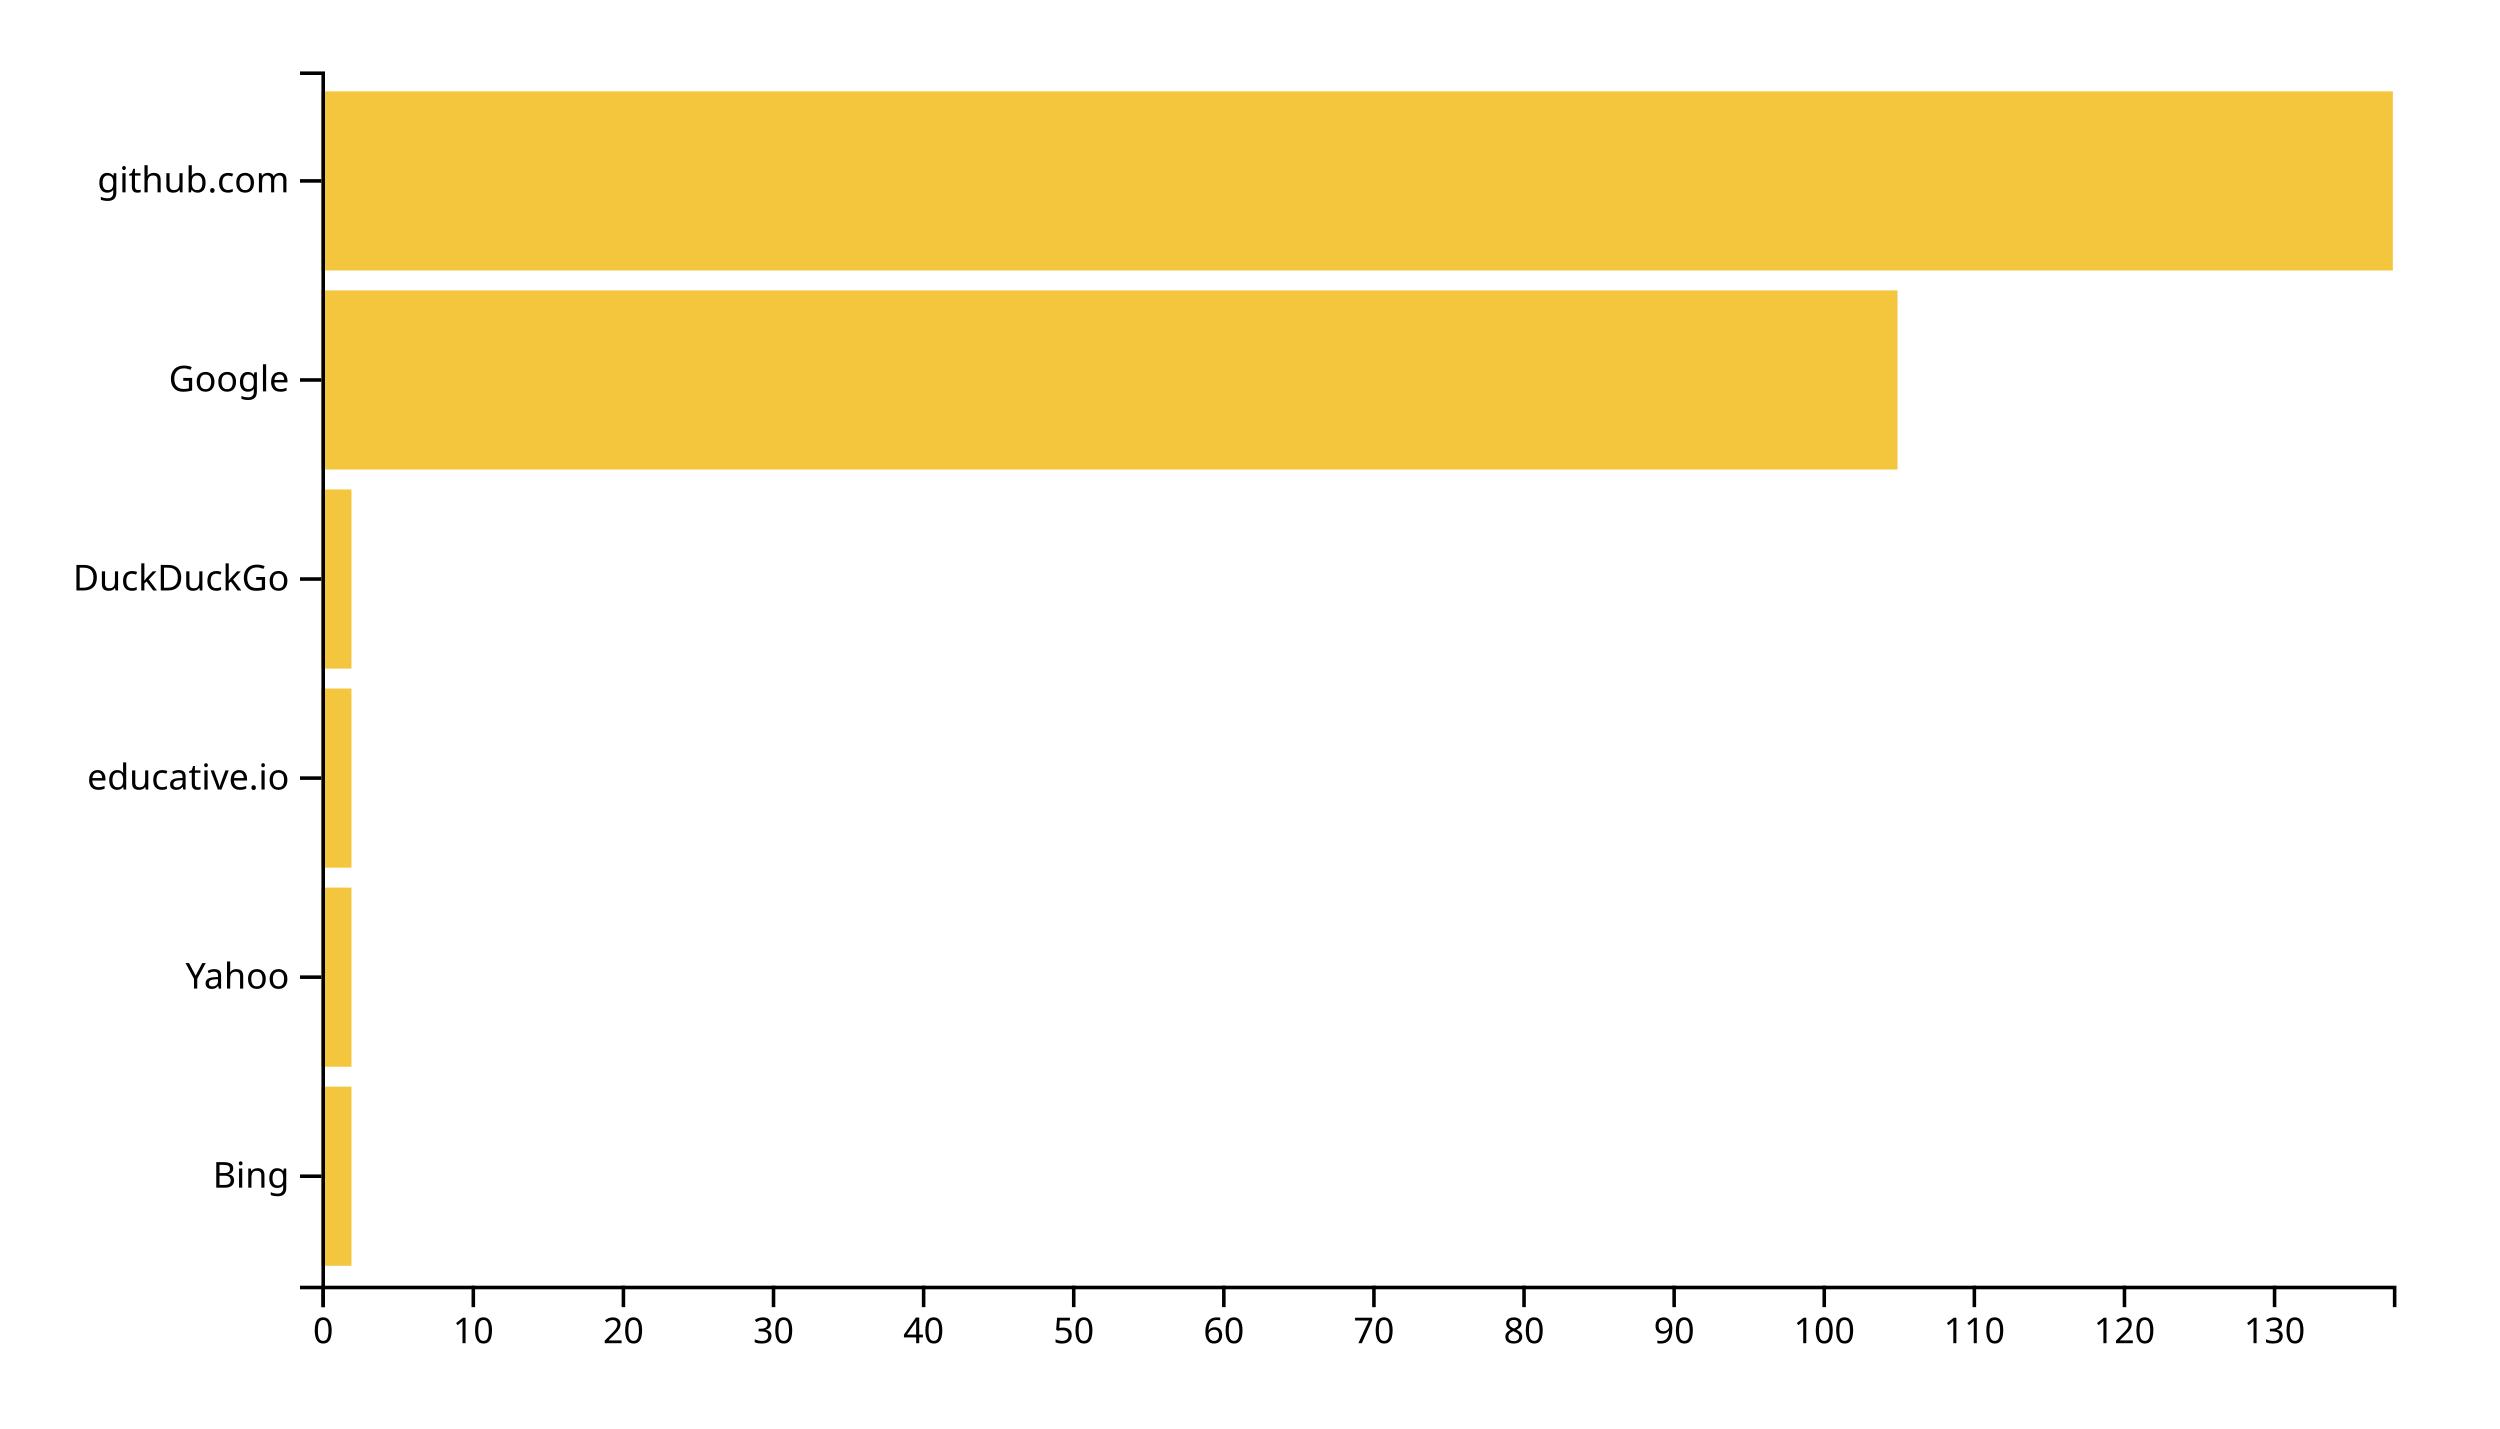
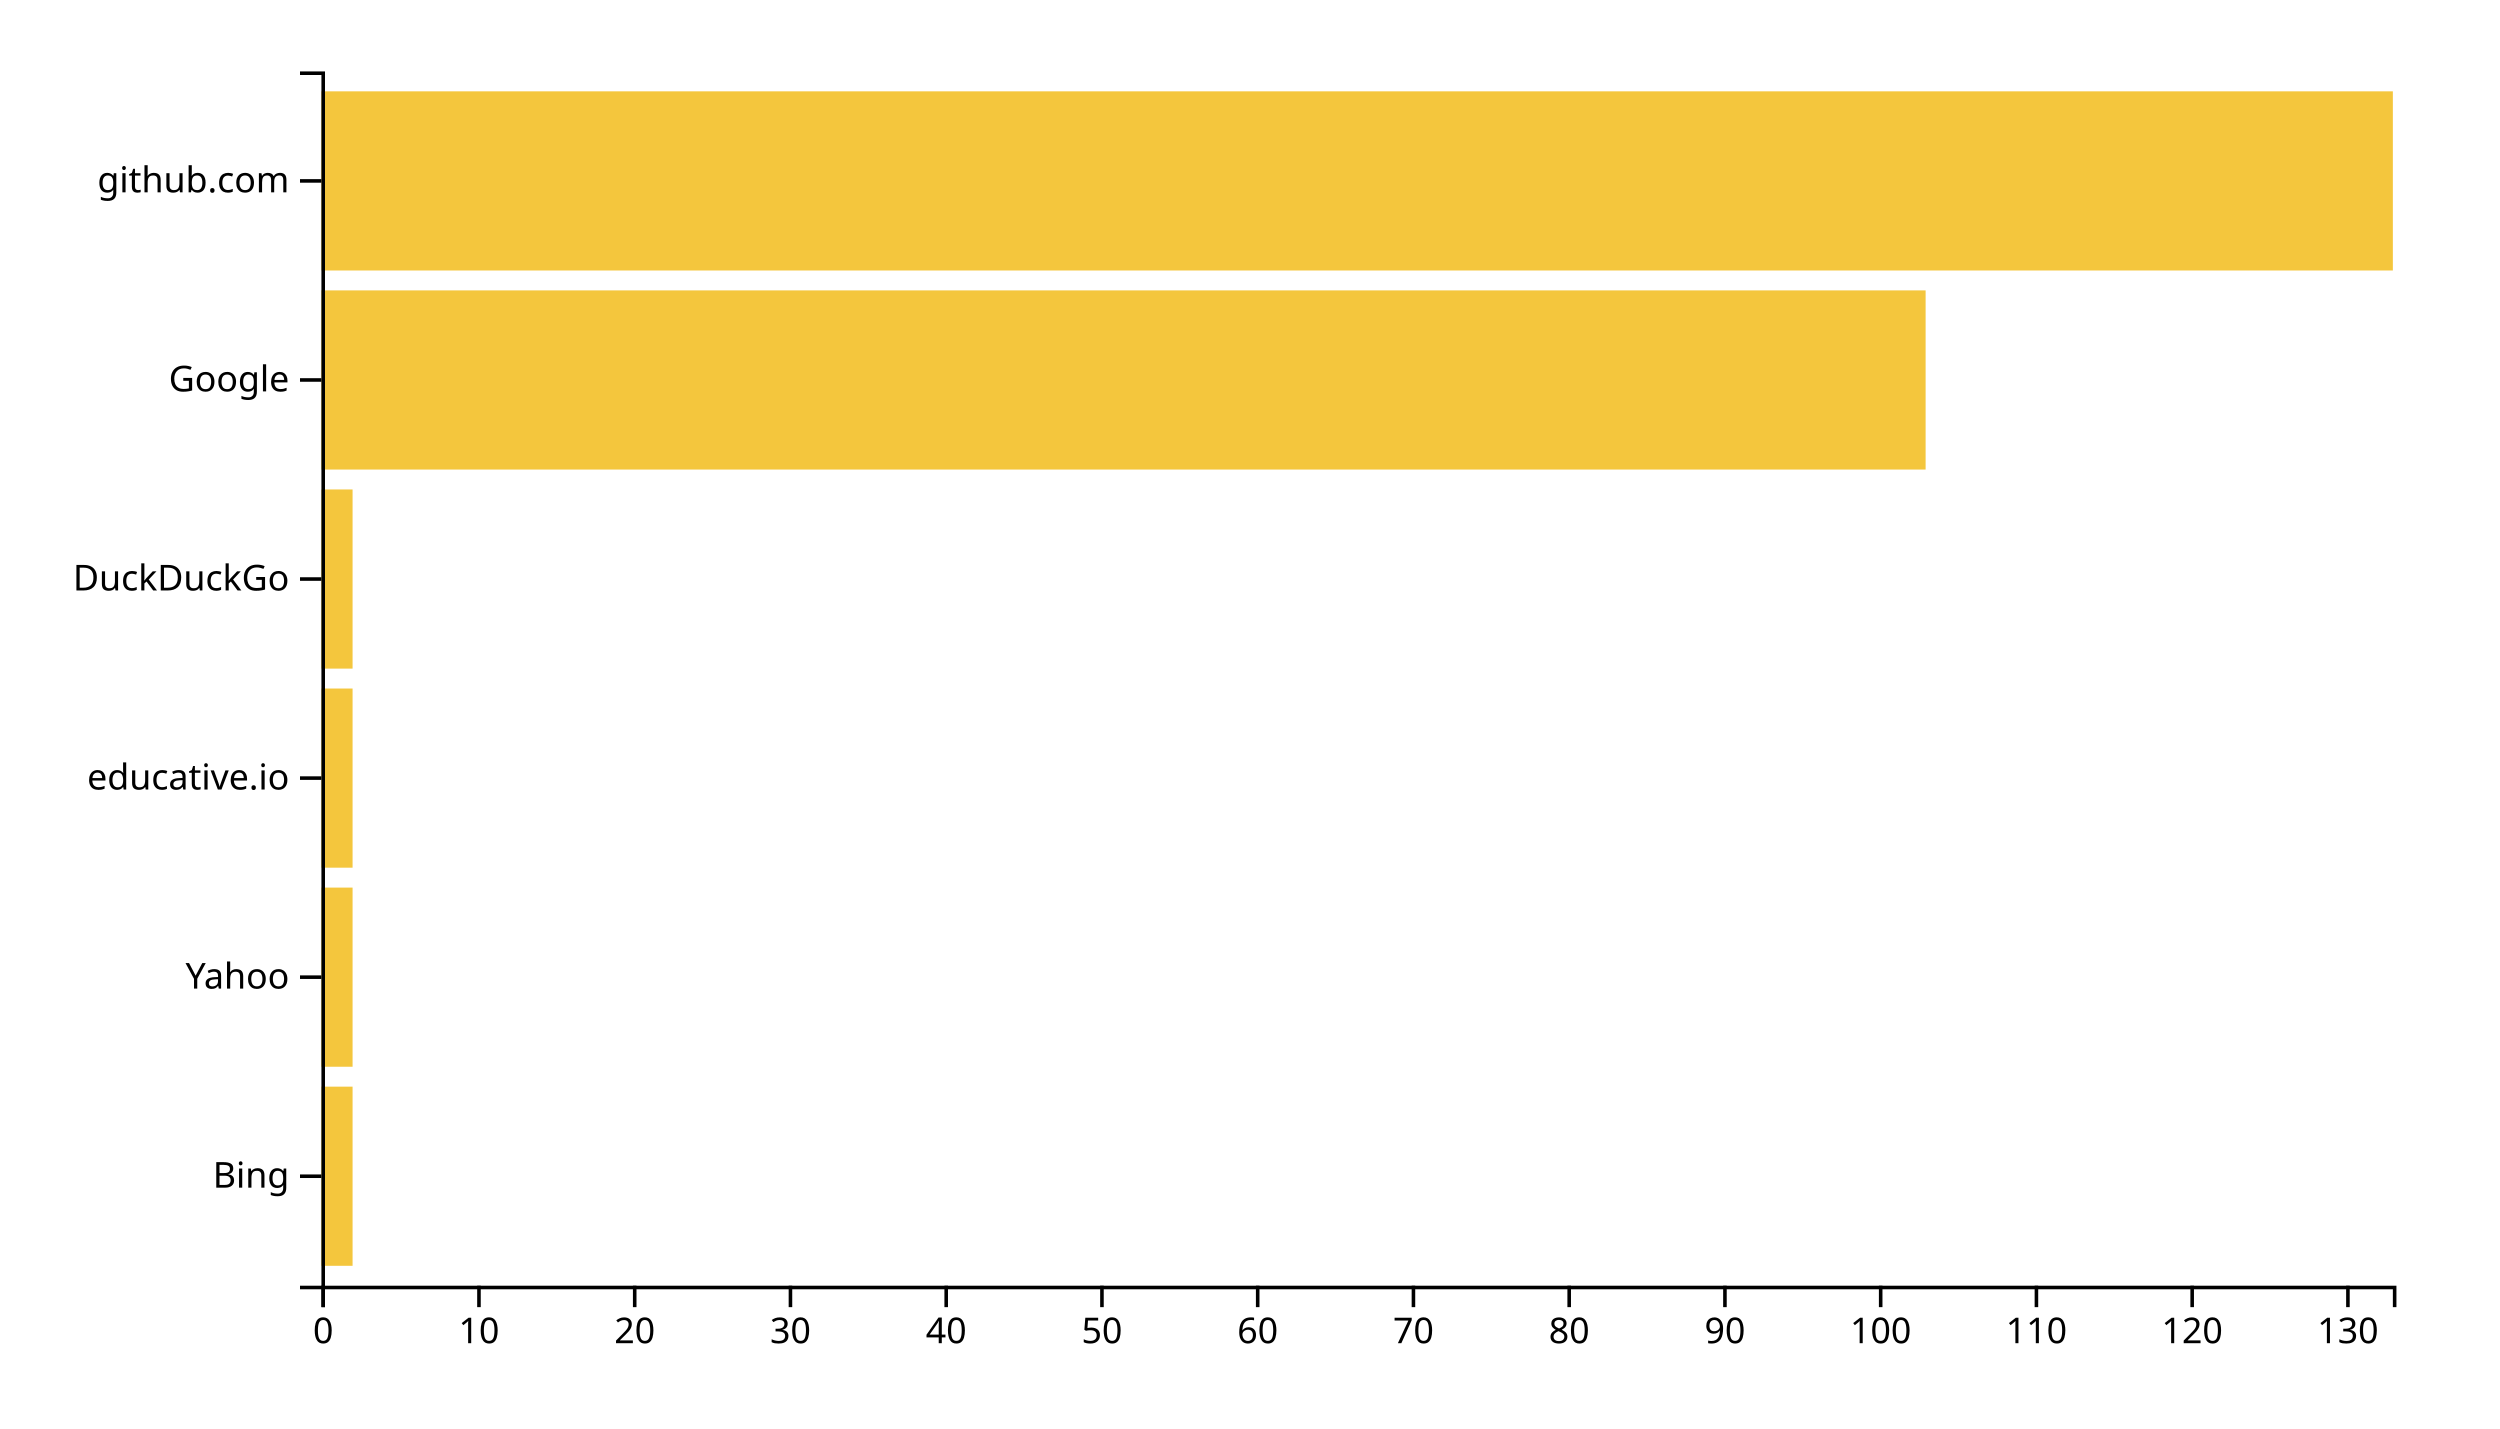
<svg xmlns="http://www.w3.org/2000/svg" width="700" height="400">
  <g transform="translate(90,20)">
-     <rect class="bar" width="8.406" y="284.262" height="50.164" style="fill: #f4c63d; text-anchor: end;" />
-     <rect class="bar" width="8.406" y="228.525" height="50.164" style="fill: #f4c63d; text-anchor: end;" />
-     <rect class="bar" width="8.406" y="172.787" height="50.164" style="fill: #f4c63d; text-anchor: end;" />
-     <rect class="bar" width="8.406" y="117.049" height="50.164" style="fill: #f4c63d; text-anchor: end;" />
-     <rect class="bar" width="441.304" y="61.311" height="50.164" style="fill: #f4c63d; text-anchor: end;" />
+     <rect class="bar" width="8.722" y="284.262" height="50.164" style="fill: #f4c63d; text-anchor: end;" />
+     <rect class="bar" width="8.722" y="228.525" height="50.164" style="fill: #f4c63d; text-anchor: end;" />
+     <rect class="bar" width="8.722" y="172.787" height="50.164" style="fill: #f4c63d; text-anchor: end;" />
+     <rect class="bar" width="8.722" y="117.049" height="50.164" style="fill: #f4c63d; text-anchor: end;" />
+     <rect class="bar" width="449.173" y="61.311" height="50.164" style="fill: #f4c63d; text-anchor: end;" />
    <rect class="bar" width="580" y="5.574" height="50.164" style="fill: #f4c63d; text-anchor: end;" />
    <g transform="translate(0,340)" fill="none" font-size="10" font-family="sans-serif" text-anchor="middle">
      <path class="domain" stroke="currentColor" d="M0.5,6V0.5H580.5V6" />
      <g class="tick" opacity="1" transform="translate(0.5,0)">
        <line stroke="currentColor" y2="6" />
        <text fill="currentColor" y="9" dy="0.71em">0</text>
      </g>
-       <g class="tick" opacity="1" transform="translate(42.52899,0)">
+       <g class="tick" opacity="1" transform="translate(44.10902,0)">
        <line stroke="currentColor" y2="6" />
        <text fill="currentColor" y="9" dy="0.71em">10</text>
      </g>
-       <g class="tick" opacity="1" transform="translate(84.55797,0)">
+       <g class="tick" opacity="1" transform="translate(87.71805,0)">
        <line stroke="currentColor" y2="6" />
        <text fill="currentColor" y="9" dy="0.71em">20</text>
      </g>
-       <g class="tick" opacity="1" transform="translate(126.587,0)">
+       <g class="tick" opacity="1" transform="translate(131.3271,0)">
        <line stroke="currentColor" y2="6" />
        <text fill="currentColor" y="9" dy="0.71em">30</text>
      </g>
-       <g class="tick" opacity="1" transform="translate(168.6159,0)">
+       <g class="tick" opacity="1" transform="translate(174.9361,0)">
        <line stroke="currentColor" y2="6" />
        <text fill="currentColor" y="9" dy="0.71em">40</text>
      </g>
-       <g class="tick" opacity="1" transform="translate(210.6449,0)">
+       <g class="tick" opacity="1" transform="translate(218.5451,0)">
        <line stroke="currentColor" y2="6" />
        <text fill="currentColor" y="9" dy="0.71em">50</text>
      </g>
-       <g class="tick" opacity="1" transform="translate(252.6739,0)">
+       <g class="tick" opacity="1" transform="translate(262.1541,0)">
        <line stroke="currentColor" y2="6" />
        <text fill="currentColor" y="9" dy="0.71em">60</text>
      </g>
-       <g class="tick" opacity="1" transform="translate(294.7029,0)">
+       <g class="tick" opacity="1" transform="translate(305.7632,0)">
        <line stroke="currentColor" y2="6" />
        <text fill="currentColor" y="9" dy="0.71em">70</text>
      </g>
-       <g class="tick" opacity="1" transform="translate(336.7319,0)">
+       <g class="tick" opacity="1" transform="translate(349.3722,0)">
        <line stroke="currentColor" y2="6" />
        <text fill="currentColor" y="9" dy="0.71em">80</text>
      </g>
-       <g class="tick" opacity="1" transform="translate(378.7609,0)">
+       <g class="tick" opacity="1" transform="translate(392.9812,0)">
        <line stroke="currentColor" y2="6" />
        <text fill="currentColor" y="9" dy="0.71em">90</text>
      </g>
-       <g class="tick" opacity="1" transform="translate(420.7899,0)">
+       <g class="tick" opacity="1" transform="translate(436.5902,0)">
        <line stroke="currentColor" y2="6" />
        <text fill="currentColor" y="9" dy="0.71em">100</text>
      </g>
-       <g class="tick" opacity="1" transform="translate(462.8188,0)">
+       <g class="tick" opacity="1" transform="translate(480.1992,0)">
        <line stroke="currentColor" y2="6" />
        <text fill="currentColor" y="9" dy="0.71em">110</text>
      </g>
-       <g class="tick" opacity="1" transform="translate(504.8478,0)">
+       <g class="tick" opacity="1" transform="translate(523.8083,0)">
        <line stroke="currentColor" y2="6" />
        <text fill="currentColor" y="9" dy="0.71em">120</text>
      </g>
-       <g class="tick" opacity="1" transform="translate(546.8768,0)">
+       <g class="tick" opacity="1" transform="translate(567.4173,0)">
        <line stroke="currentColor" y2="6" />
        <text fill="currentColor" y="9" dy="0.71em">130</text>
      </g>
    </g>
    <g fill="none" font-size="10" font-family="sans-serif" text-anchor="end">
      <path class="domain" stroke="currentColor" d="M-6,340.5H0.5V0.5H-6" />
      <g class="tick" opacity="1" transform="translate(0,309.3443)">
        <line stroke="currentColor" x2="-6" />
        <text fill="currentColor" x="-9" dy="0.32em">Bing</text>
      </g>
      <g class="tick" opacity="1" transform="translate(0,253.6066)">
        <line stroke="currentColor" x2="-6" />
        <text fill="currentColor" x="-9" dy="0.32em">Yahoo</text>
      </g>
      <g class="tick" opacity="1" transform="translate(0,197.8689)">
        <line stroke="currentColor" x2="-6" />
        <text fill="currentColor" x="-9" dy="0.32em">educative.io</text>
      </g>
      <g class="tick" opacity="1" transform="translate(0,142.1311)">
        <line stroke="currentColor" x2="-6" />
        <text fill="currentColor" x="-9" dy="0.32em">DuckDuckGo</text>
      </g>
      <g class="tick" opacity="1" transform="translate(0,86.39344)">
        <line stroke="currentColor" x2="-6" />
        <text fill="currentColor" x="-9" dy="0.32em">Google</text>
      </g>
      <g class="tick" opacity="1" transform="translate(0,30.65574)">
        <line stroke="currentColor" x2="-6" />
        <text fill="currentColor" x="-9" dy="0.32em">github.com</text>
      </g>
    </g>
  </g>
</svg>
